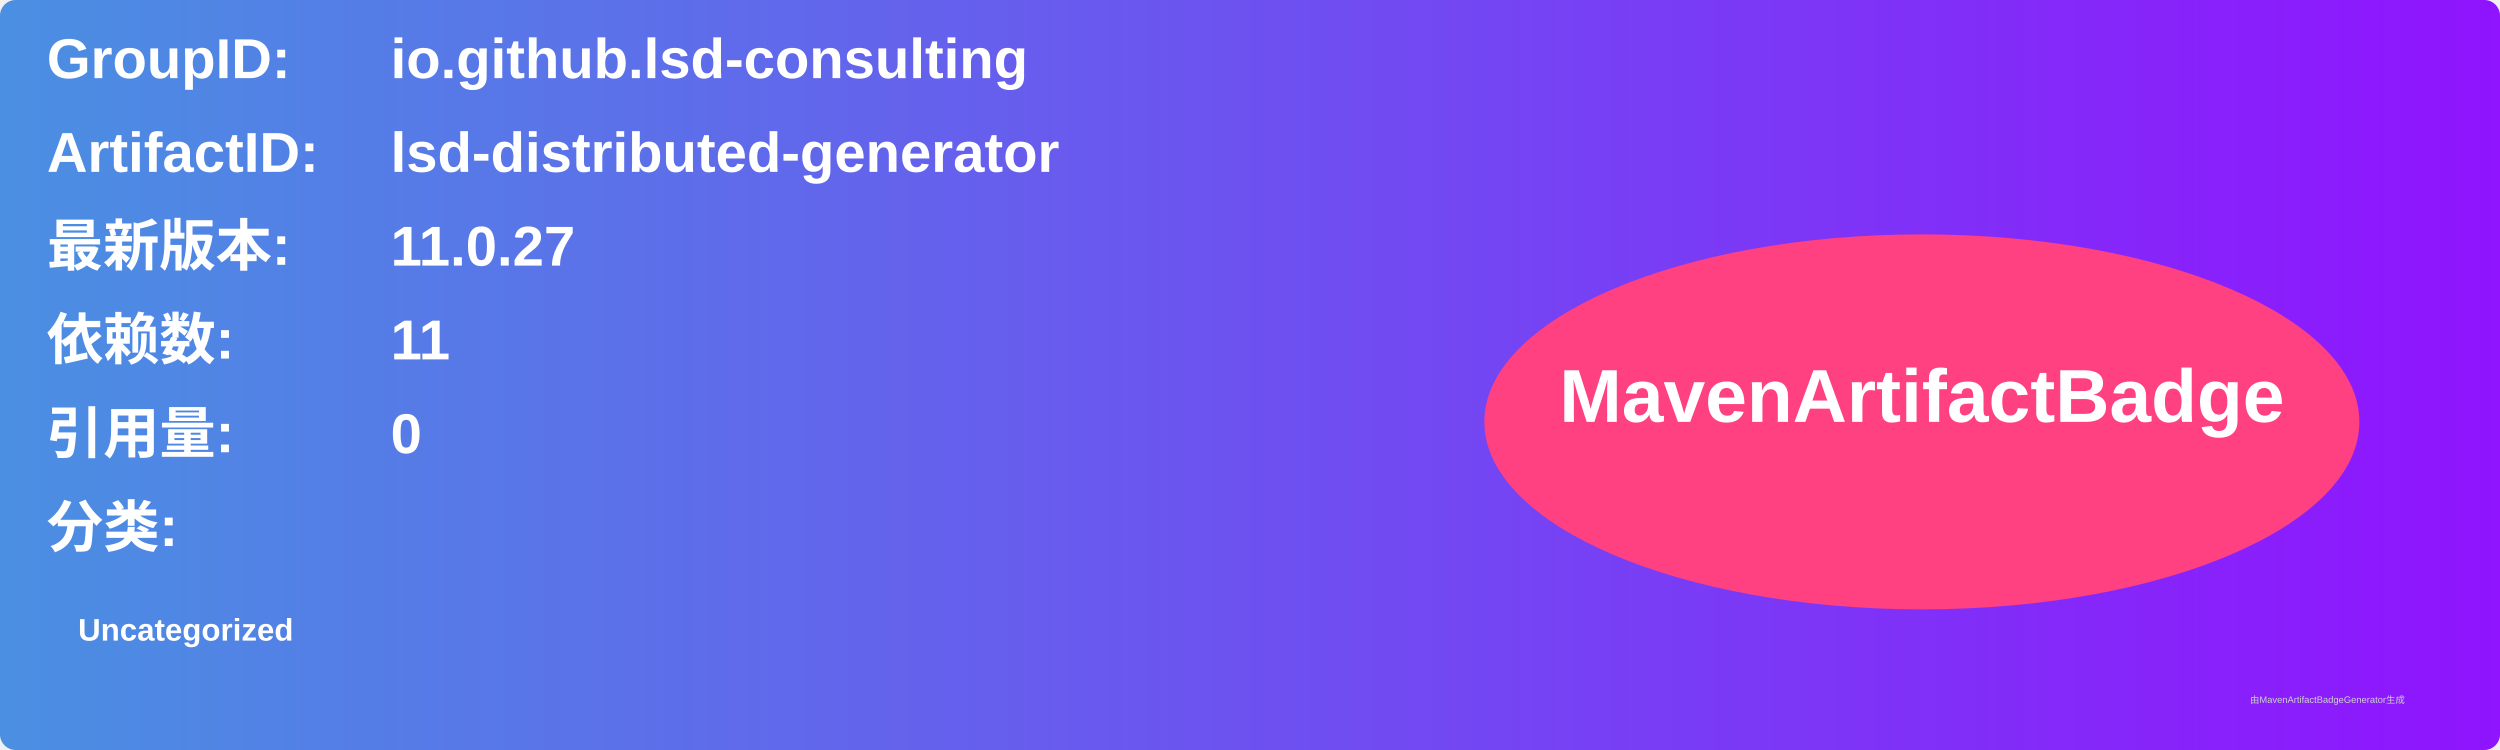
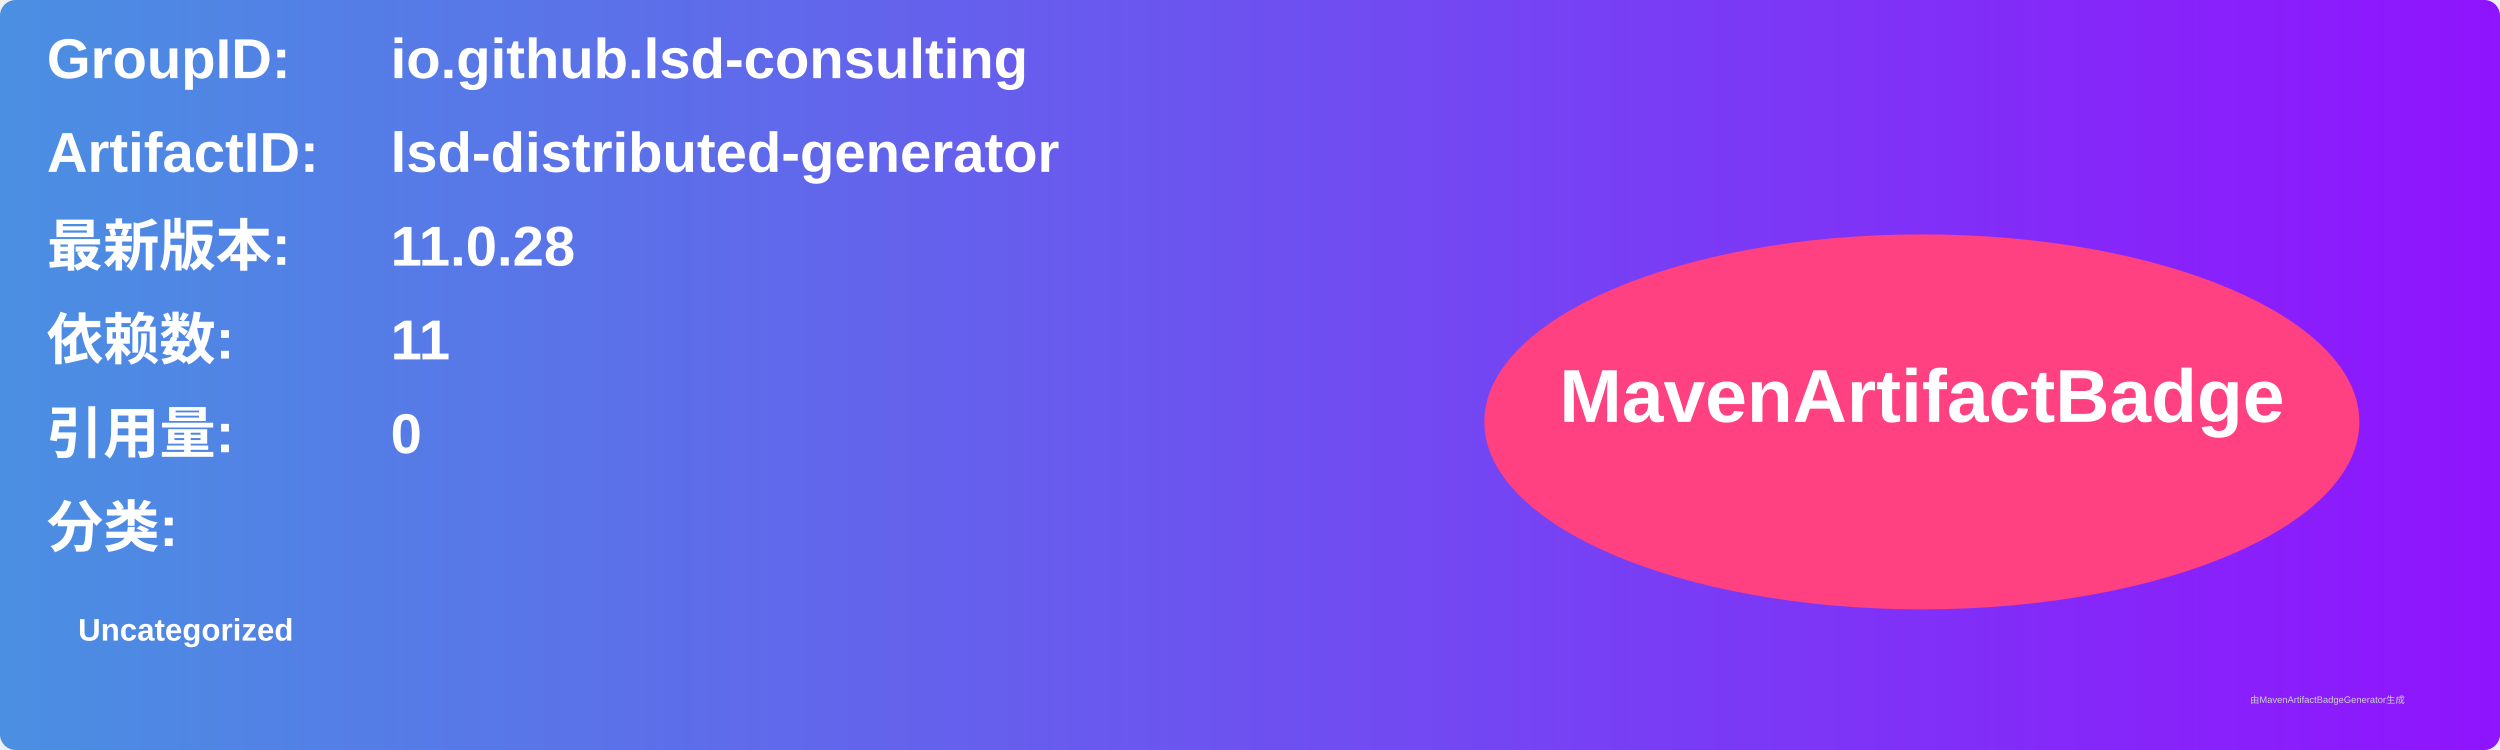
<svg xmlns="http://www.w3.org/2000/svg" width="800" height="240" viewBox="0 0 800 240">
  <linearGradient id="grad" x1="0%" y1="0%" x2="100%" y2="0%">
    <stop offset="0%" stop-color="#4a90e2" />
    <stop offset="100%" stop-color="#9013fe" />
  </linearGradient>
  <rect width="100%" height="100%" rx="5" ry="5" fill="url(#grad)" />
  <g transform="translate(15, 15)">
    <text x="0" y="10" font-family="Arial" font-size="18" fill="white" font-weight="bold" width="260">GroupID:</text>
    <text x="110" y="10" font-family="Arial" font-size="18" fill="white" font-weight="bold" width="460">io.github.lsd-consulting</text>
    <text x="0" y="40" font-family="Arial" font-size="18" fill="white" font-weight="bold" width="260">ArtifactID:</text>
    <text x="110" y="40" font-family="Arial" font-size="18" fill="white" font-weight="bold" width="460">lsd-distributed-generator</text>
    <text x="0" y="70" font-family="Arial" font-size="18" fill="white" font-weight="bold">最新版本:</text>
    <text x="110" y="70" font-family="Arial" font-size="18" fill="white" font-weight="bold">
-       <tspan font-weight="bold">11.0.27</tspan>
+       <tspan font-weight="bold">11.0.28</tspan>
    </text>
    <text x="0" y="100" font-family="Arial" font-size="18" fill="white" font-weight="bold">依赖数: </text>
    <text x="110" y="100" font-family="Arial" font-size="18" fill="white">
      <tspan font-weight="bold">11</tspan>
    </text>
    <text x="0" y="130" font-family="Arial" font-size="18" fill="white" font-weight="bold">引用量: </text>
    <text x="110" y="130" font-family="Arial" font-size="18" fill="white">
      <tspan font-weight="bold">0</tspan>
    </text>
    <text x="0" y="160" font-family="Arial" font-size="18" fill="white" font-weight="bold">分类:</text>
    <text x="10" y="190" font-family="Arial" font-size="10" fill="white">
      <tspan font-weight="bold">Uncategorized</tspan>
    </text>
    <ellipse cx="600" cy="120" rx="140" ry="60" fill="#ff4081" />
    <text x="600" y="120" text-anchor="middle" font-family="Arial" font-size="24" fill="white" font-weight="bold">MavenArtifactBadge</text>
  </g>
  <text x="720" y="225" font-family="Arial" font-size="3" fill="#d0d0d0">由MavenArtifactBadgeGenerator生成</text>
</svg>
